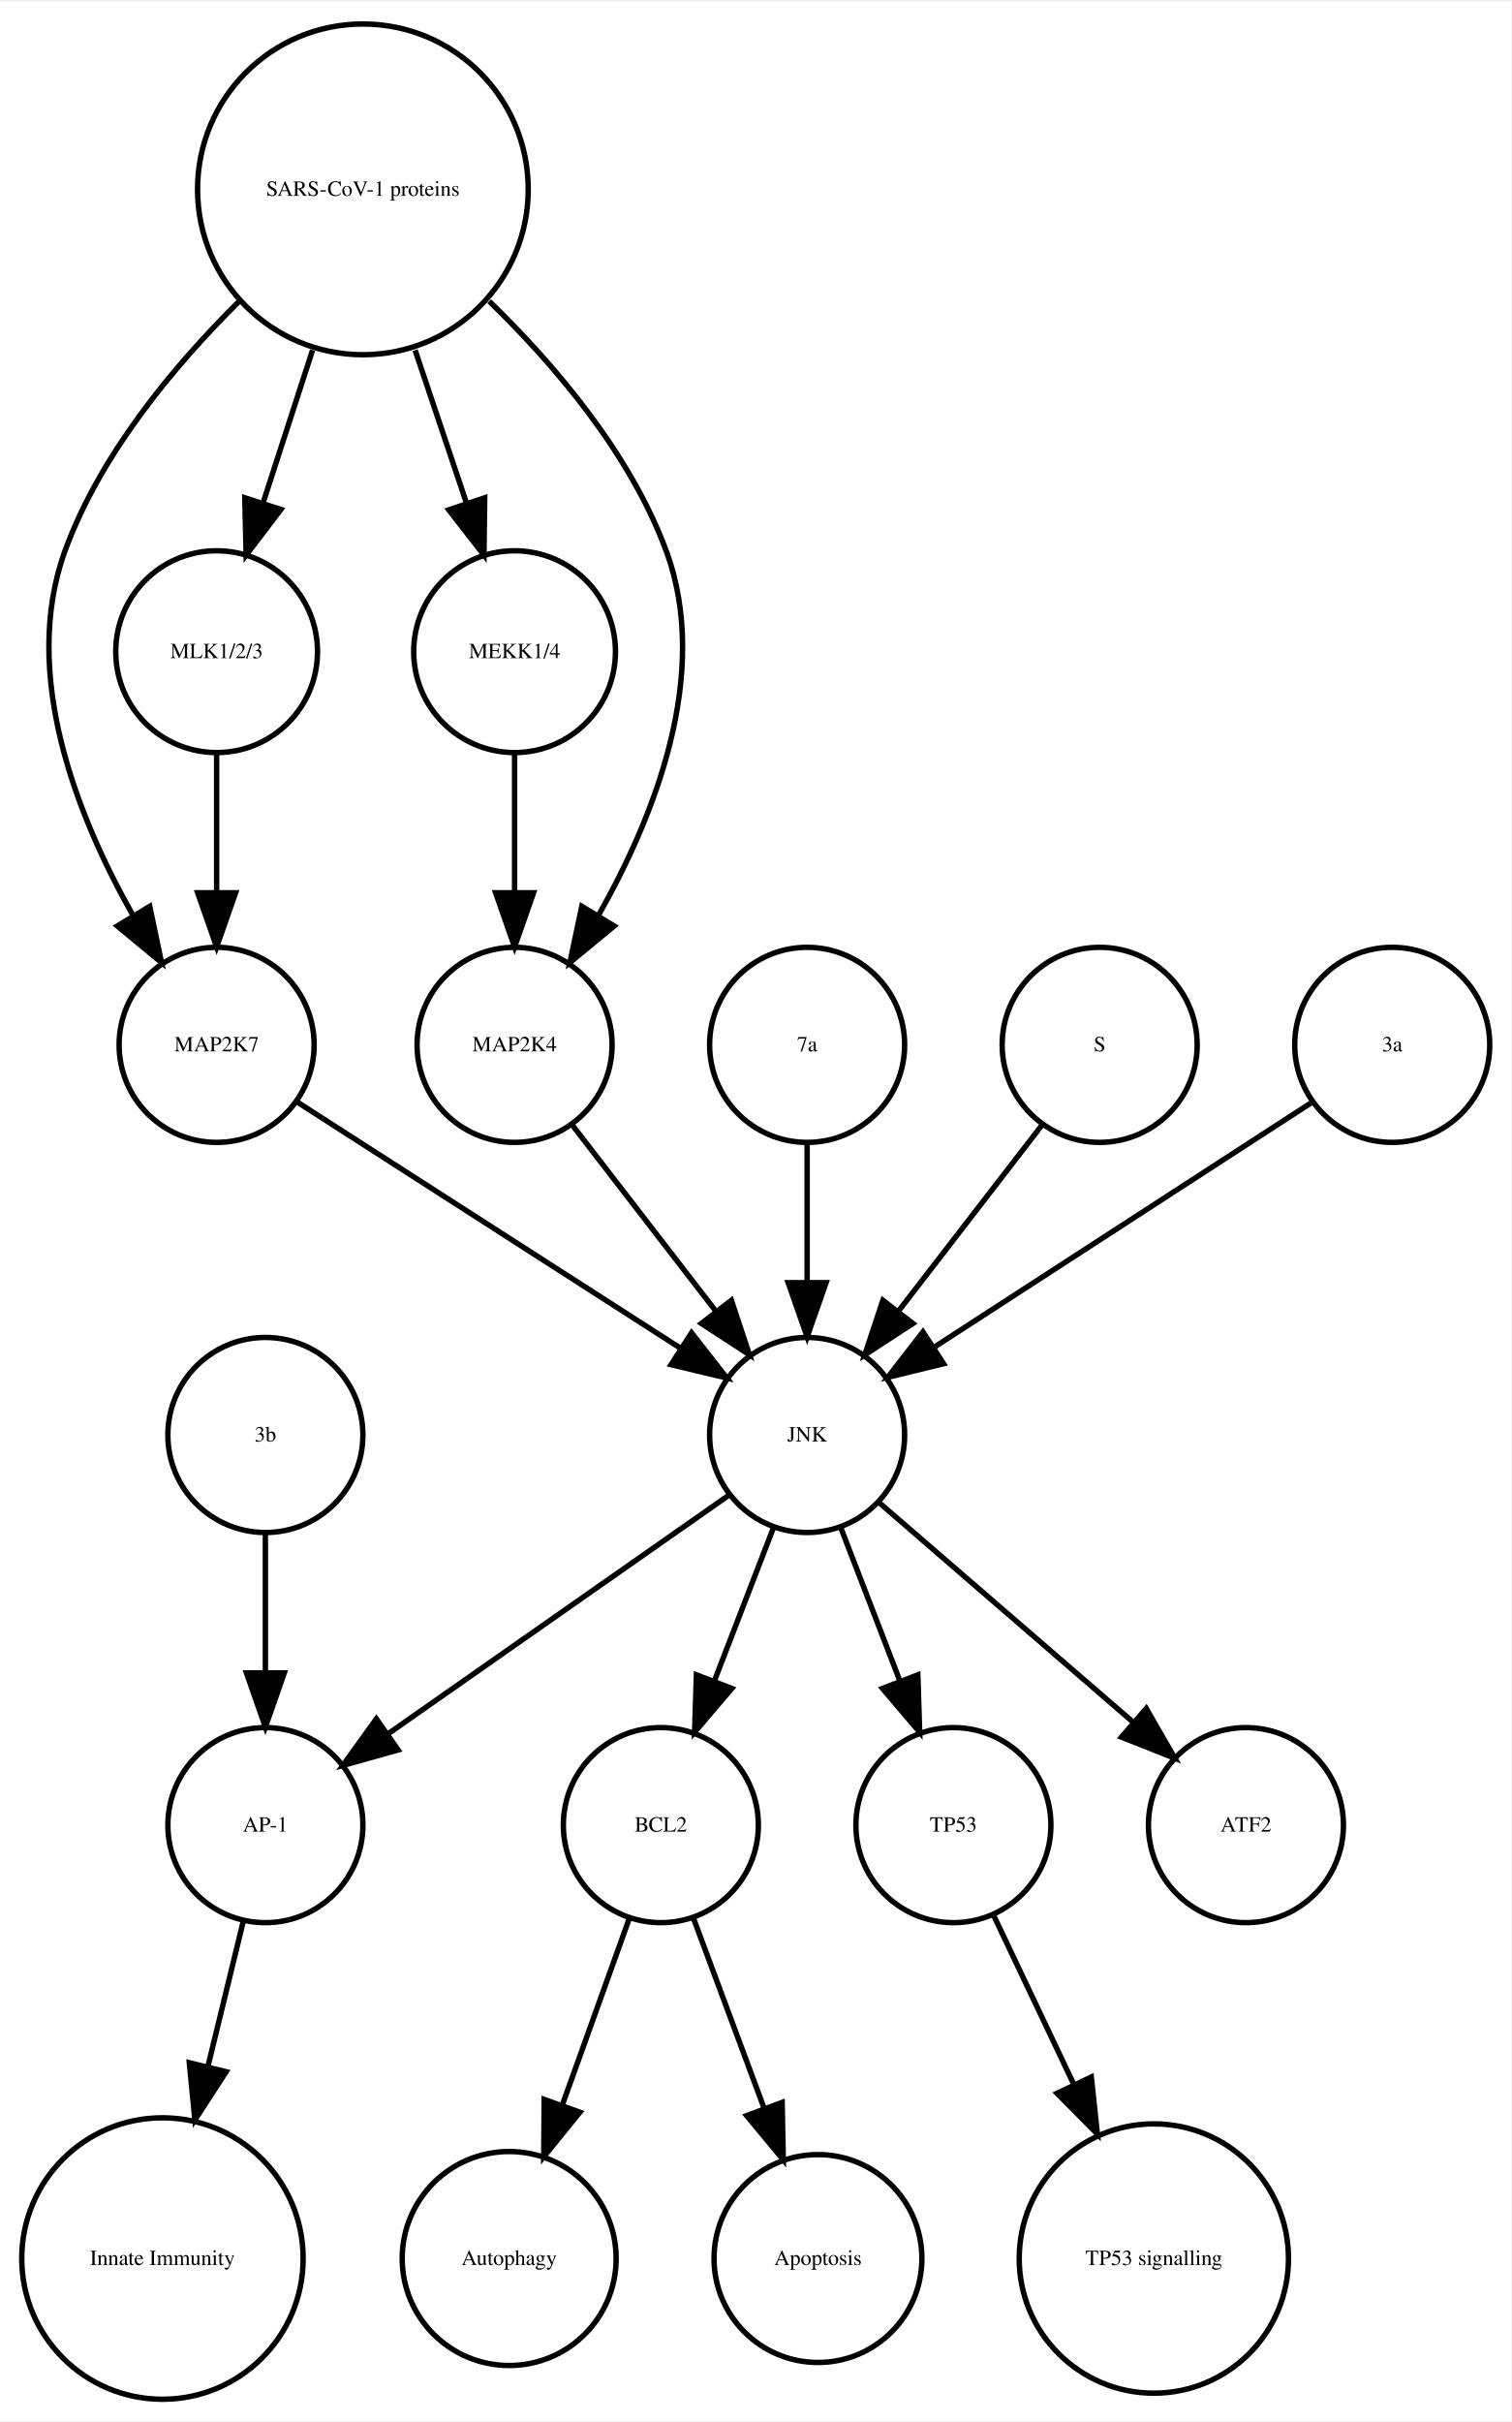
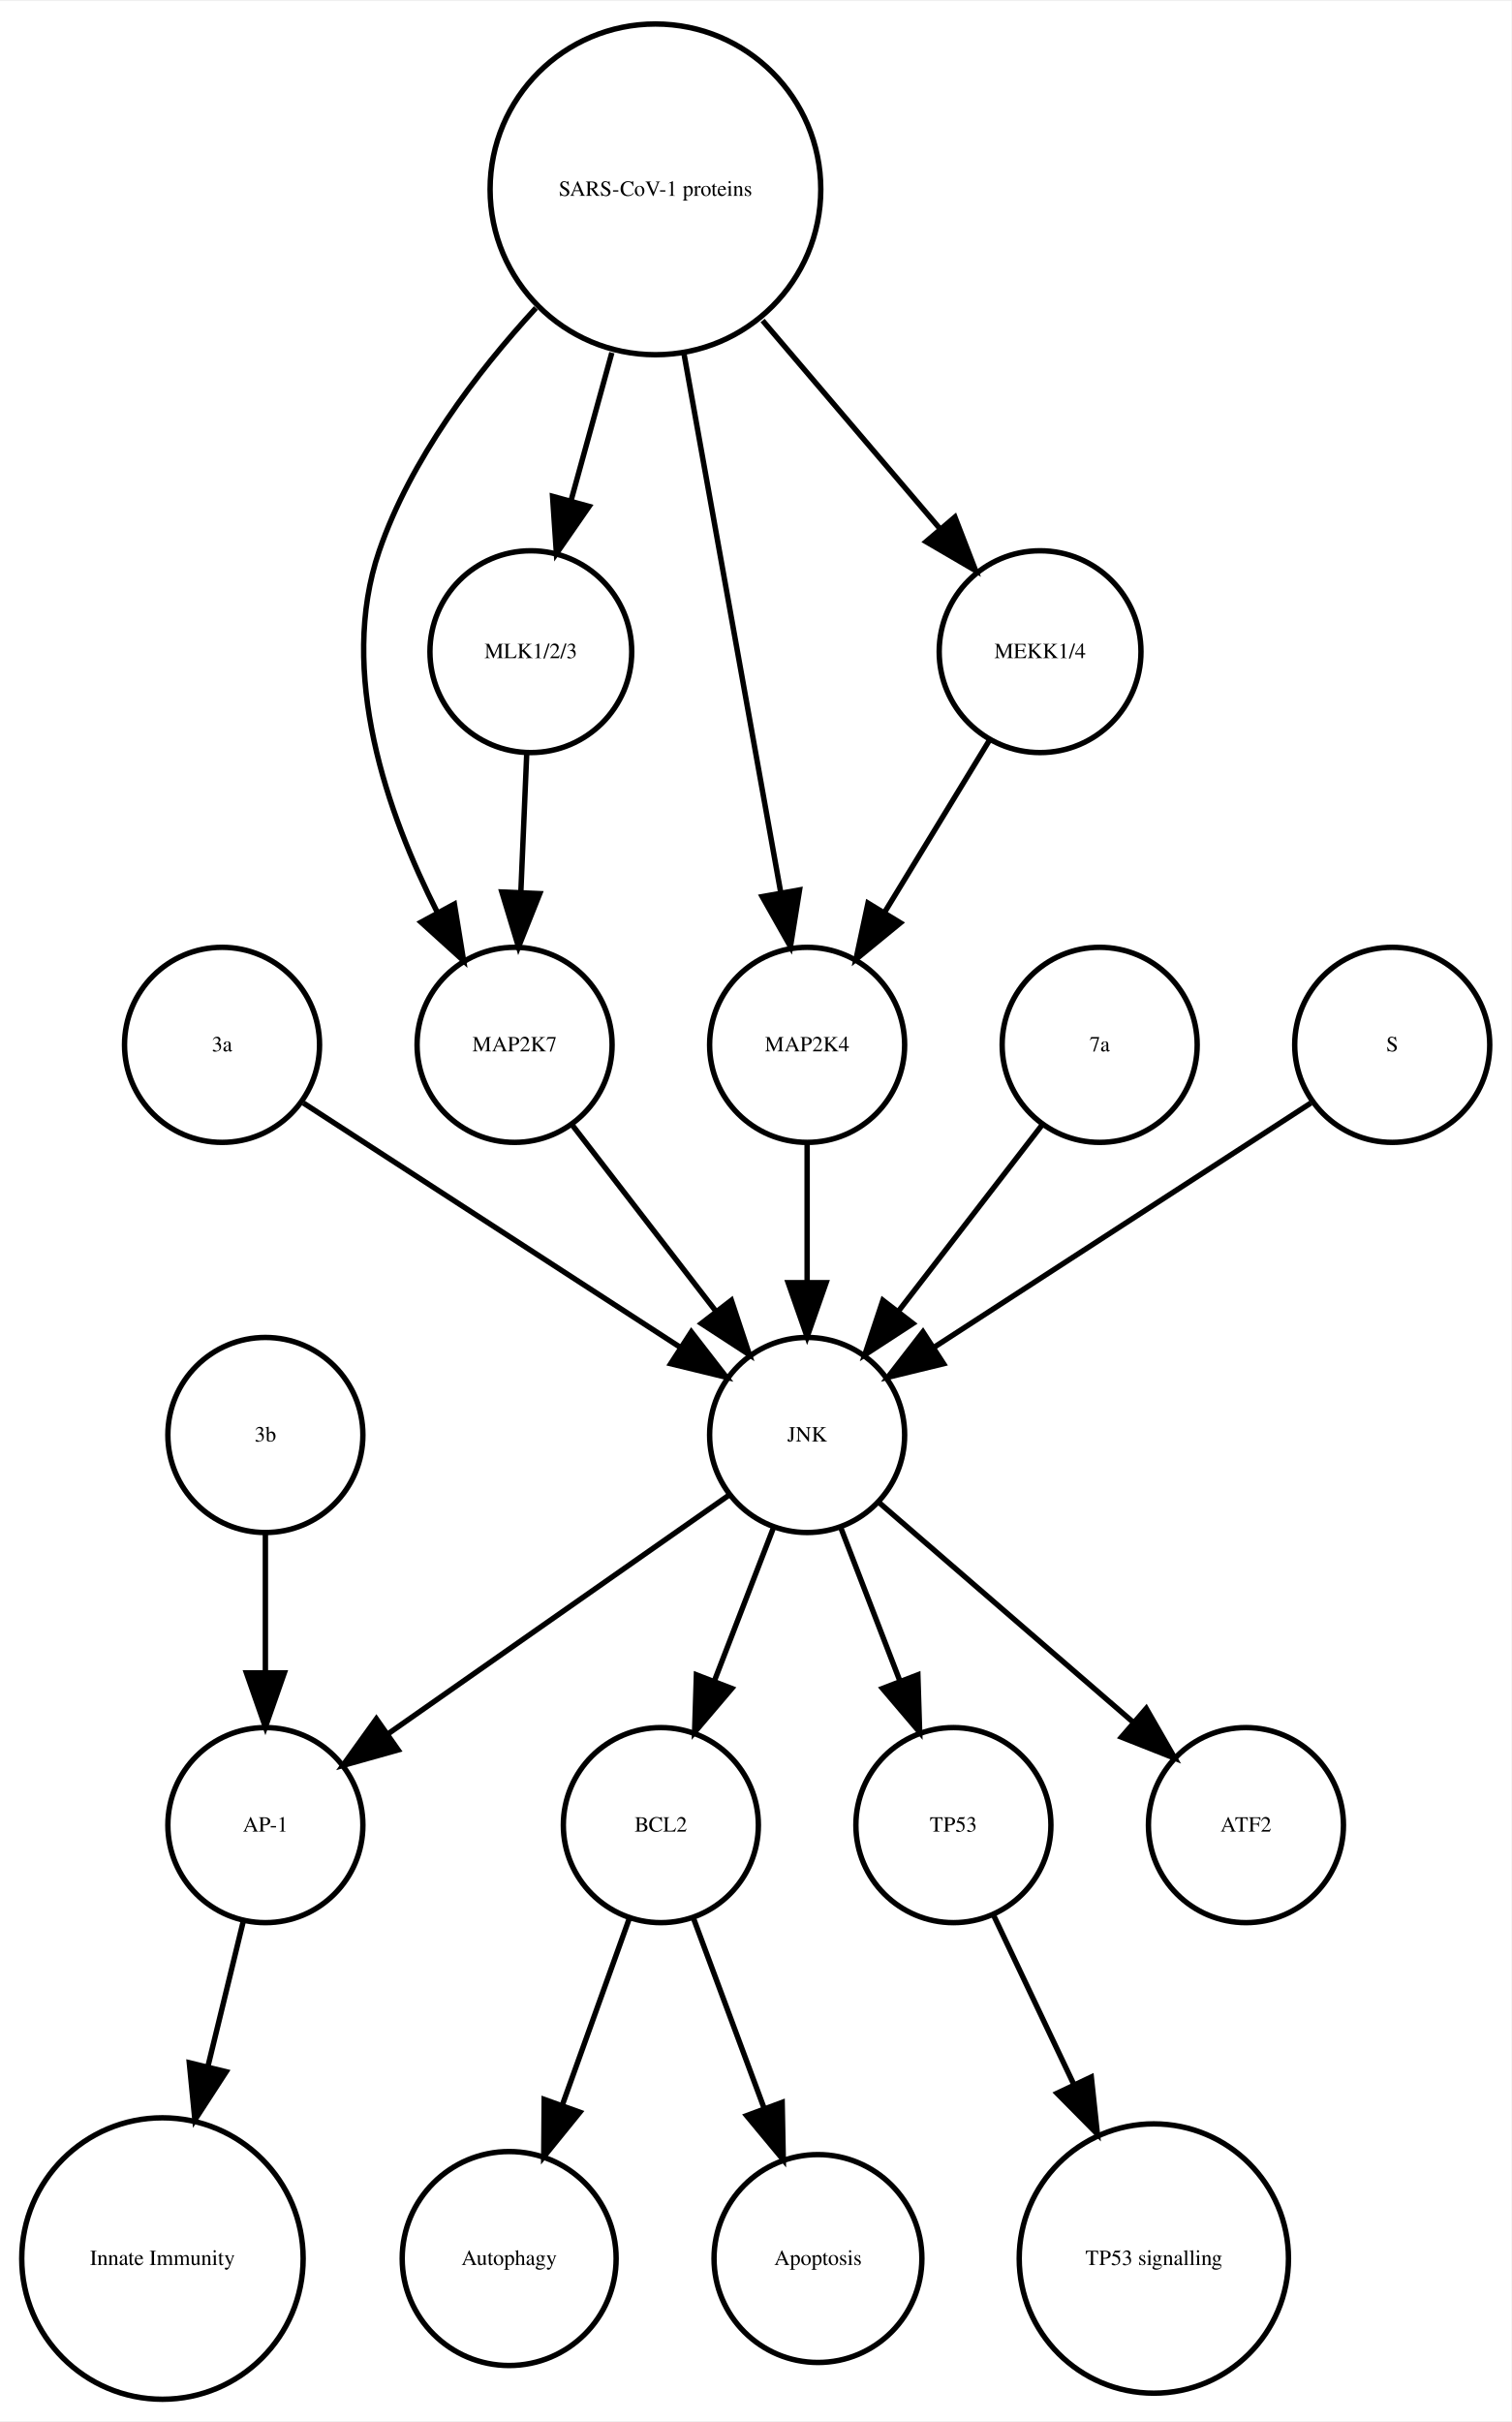
<svg xmlns="http://www.w3.org/2000/svg" width="279pt" height="447pt" viewBox="0.00 0.00 278.99 446.61">
  <g id="graph0" class="graph" transform="scale(1 1) rotate(0) translate(4 442.614)">
    <polygon fill="white" stroke="none" points="-4,4 -4,-442.614 274.986,-442.614 274.986,4 -4,4" />
    <g id="node1" class="node">
      <ellipse fill="none" stroke="black" cx="117.986" cy="-105.972" rx="18" ry="18" />
      <text text-anchor="middle" x="117.986" y="-104.772" font-family="Times,serif" font-size="4.00">BCL2</text>
    </g>
    <g id="node2" class="node">
      <ellipse fill="none" stroke="black" cx="89.986" cy="-25.986" rx="19.745" ry="19.745" />
      <text text-anchor="middle" x="89.986" y="-24.786" font-family="Times,serif" font-size="4.00">Autophagy</text>
    </g>
    <g id="edge1" class="edge">
      <path fill="none" stroke="black" d="M112.185,-88.814C108.616,-78.876 103.951,-65.882 99.819,-54.373" />
      <polygon fill="black" stroke="black" points="103.039,-52.985 96.366,-44.756 96.451,-55.35 103.039,-52.985" />
    </g>
    <g id="node7" class="node">
      <ellipse fill="none" stroke="black" cx="146.986" cy="-25.986" rx="19.184" ry="19.184" />
      <text text-anchor="middle" x="146.986" y="-24.786" font-family="Times,serif" font-size="4.00">Apoptosis</text>
    </g>
    <g id="edge2" class="edge">
      <path fill="none" stroke="black" d="M123.995,-88.814C127.742,-78.738 132.657,-65.521 136.98,-53.895" />
      <polygon fill="black" stroke="black" points="140.378,-54.799 140.583,-44.206 133.817,-52.359 140.378,-54.799" />
    </g>
    <g id="node3" class="node">
      <ellipse fill="none" stroke="black" cx="44.986" cy="-105.972" rx="18" ry="18" />
      <text text-anchor="middle" x="44.986" y="-104.772" font-family="Times,serif" font-size="4.00">AP-1</text>
    </g>
    <g id="node4" class="node">
      <ellipse fill="none" stroke="black" cx="25.986" cy="-25.986" rx="25.972" ry="25.972" />
      <text text-anchor="middle" x="25.986" y="-24.786" font-family="Times,serif" font-size="4.00">Innate Immunity</text>
    </g>
    <g id="edge3" class="edge">
      <path fill="none" stroke="black" d="M40.864,-88.05C38.956,-80.221 36.617,-70.621 34.364,-61.371" />
      <polygon fill="black" stroke="black" points="37.744,-60.46 31.976,-51.573 30.943,-62.117 37.744,-60.46" />
    </g>
    <g id="node5" class="node">
      <ellipse fill="none" stroke="black" cx="171.986" cy="-105.972" rx="18" ry="18" />
      <text text-anchor="middle" x="171.986" y="-104.772" font-family="Times,serif" font-size="4.00">TP53</text>
    </g>
    <g id="node6" class="node">
      <ellipse fill="none" stroke="black" cx="208.986" cy="-25.986" rx="24.851" ry="24.851" />
      <text text-anchor="middle" x="208.986" y="-24.786" font-family="Times,serif" font-size="4.00">TP53 signalling</text>
    </g>
    <g id="edge4" class="edge">
      <path fill="none" stroke="black" d="M179.474,-89.191C183.72,-80.24 189.183,-68.725 194.253,-58.04" />
      <polygon fill="black" stroke="black" points="197.441,-59.485 198.566,-48.95 191.117,-56.484 197.441,-59.485" />
    </g>
    <g id="node8" class="node">
+       <ellipse fill="none" stroke="black" cx="36.986" cy="-249.972" rx="18" ry="18" />
+       <text text-anchor="middle" x="36.986" y="-248.772" font-family="Times,serif" font-size="4.00">3a</text>
+     </g>
+     <g id="node10" class="node">
+       <ellipse fill="none" stroke="black" cx="144.986" cy="-177.972" rx="18" ry="18" />
+       <text text-anchor="middle" x="144.986" y="-176.772" font-family="Times,serif" font-size="4.00">JNK</text>
+     </g>
+     <g id="edge5" class="edge">
+       <path fill="none" stroke="black" d="M52.003,-239.239C70.058,-227.537 100.561,-207.766 121.683,-194.076" />
+       <polygon fill="black" stroke="black" points="123.609,-196.999 130.097,-188.623 119.802,-191.125 123.609,-196.999" />
+     </g>
+     <g id="node9" class="node">
+       <ellipse fill="none" stroke="black" cx="90.986" cy="-249.972" rx="18" ry="18" />
+       <text text-anchor="middle" x="90.986" y="-248.772" font-family="Times,serif" font-size="4.00">MAP2K7</text>
+     </g>
+     <g id="edge6" class="edge">
+       <path fill="none" stroke="black" d="M101.655,-235.143C109.199,-225.363 119.467,-212.052 128.115,-200.843" />
+       <polygon fill="black" stroke="black" points="131.003,-202.829 134.34,-192.773 125.46,-198.553 131.003,-202.829" />
+     </g>
+     <g id="edge8" class="edge">
+       <path fill="none" stroke="black" d="M138.724,-160.737C135.487,-152.344 131.461,-141.907 127.82,-132.468" />
+       <polygon fill="black" stroke="black" points="131.079,-131.19 124.214,-123.12 124.548,-133.709 131.079,-131.19" />
+     </g>
+     <g id="edge10" class="edge">
+       <path fill="none" stroke="black" d="M130.659,-166.943C114.173,-155.403 86.893,-136.307 67.549,-122.766" />
+       <polygon fill="black" stroke="black" points="69.487,-119.85 59.287,-116.983 65.472,-125.585 69.487,-119.85" />
+     </g>
+     <g id="edge7" class="edge">
+       <path fill="none" stroke="black" d="M151.248,-160.737C154.486,-152.344 158.511,-141.907 162.152,-132.468" />
+       <polygon fill="black" stroke="black" points="165.425,-133.709 165.758,-123.12 158.894,-131.19 165.425,-133.709" />
+     </g>
+     <g id="node15" class="node">
+       <ellipse fill="none" stroke="black" cx="225.986" cy="-105.972" rx="18" ry="18" />
+       <text text-anchor="middle" x="225.986" y="-104.772" font-family="Times,serif" font-size="4.00">ATF2</text>
+     </g>
+     <g id="edge9" class="edge">
+       <path fill="none" stroke="black" d="M158.362,-165.413C171.101,-154.404 190.465,-137.669 205.213,-124.925" />
+       <polygon fill="black" stroke="black" points="207.582,-127.503 212.86,-118.316 203.005,-122.207 207.582,-127.503" />
+     </g>
+     <g id="node11" class="node">
+       <ellipse fill="none" stroke="black" cx="198.986" cy="-249.972" rx="18" ry="18" />
+       <text text-anchor="middle" x="198.986" y="-248.772" font-family="Times,serif" font-size="4.00">7a</text>
+     </g>
+     <g id="edge11" class="edge">
+       <path fill="none" stroke="black" d="M188.318,-235.143C180.774,-225.363 170.505,-212.052 161.857,-200.843" />
+       <polygon fill="black" stroke="black" points="164.512,-198.553 155.633,-192.773 158.97,-202.829 164.512,-198.553" />
+     </g>
+     <g id="node12" class="node">
+       <ellipse fill="none" stroke="black" cx="252.986" cy="-249.972" rx="18" ry="18" />
+       <text text-anchor="middle" x="252.986" y="-248.772" font-family="Times,serif" font-size="4.00">S</text>
+     </g>
+     <g id="edge12" class="edge">
+       <path fill="none" stroke="black" d="M237.969,-239.239C219.915,-227.537 189.411,-207.766 168.29,-194.076" />
+       <polygon fill="black" stroke="black" points="170.171,-191.125 159.876,-188.623 166.363,-196.999 170.171,-191.125" />
+     </g>
+     <g id="node13" class="node">
+       <ellipse fill="none" stroke="black" cx="116.986" cy="-407.855" rx="30.52" ry="30.52" />
+       <text text-anchor="middle" x="116.986" y="-406.655" font-family="Times,serif" font-size="4.00">SARS-CoV-1 proteins</text>
+     </g>
+     <g id="edge15" class="edge">
+       <path fill="none" stroke="black" d="M94.919,-385.953C83.935,-374.003 71.788,-358.045 65.986,-341.095 58.328,-318.726 67.471,-292.645 76.779,-274.313" />
+       <polygon fill="black" stroke="black" points="79.873,-275.951 81.574,-265.493 73.723,-272.607 79.873,-275.951" />
+     </g>
+     <g id="node14" class="node">
+       <ellipse fill="none" stroke="black" cx="144.986" cy="-249.972" rx="18" ry="18" />
+       <text text-anchor="middle" x="144.986" y="-248.772" font-family="Times,serif" font-size="4.00">MAP2K4</text>
+     </g>
+     <g id="edge13" class="edge">
+       <path fill="none" stroke="black" d="M122.253,-377.534C127.371,-349.038 135.083,-306.105 140.077,-278.304" />
+       <polygon fill="black" stroke="black" points="143.586,-278.564 141.909,-268.103 136.696,-277.326 143.586,-278.564" />
+     </g>
+     <g id="node16" class="node">
+       <ellipse fill="none" stroke="black" cx="93.986" cy="-322.534" rx="18.623" ry="18.623" />
+       <text text-anchor="middle" x="93.986" y="-321.334" font-family="Times,serif" font-size="4.00">MLK1/2/3</text>
+     </g>
+     <g id="edge14" class="edge">
+       <path fill="none" stroke="black" d="M108.942,-377.713C106.484,-368.808 103.794,-359.063 101.381,-350.322" />
+       <polygon fill="black" stroke="black" points="104.741,-349.342 98.707,-340.634 97.994,-351.205 104.741,-349.342" />
+     </g>
+     <g id="node18" class="node">
+       <ellipse fill="none" stroke="black" cx="187.986" cy="-322.534" rx="18.623" ry="18.623" />
+       <text text-anchor="middle" x="187.986" y="-321.334" font-family="Times,serif" font-size="4.00">MEKK1/4</text>
+     </g>
+     <g id="edge16" class="edge">
+       <path fill="none" stroke="black" d="M136.764,-383.645C147.032,-371.595 159.499,-356.964 169.563,-345.154" />
+       <polygon fill="black" stroke="black" points="172.268,-347.376 176.09,-337.495 166.94,-342.836 172.268,-347.376" />
+     </g>
+     <g id="edge17" class="edge">
+       <path fill="none" stroke="black" d="M144.986,-231.669C144.986,-223.955 144.986,-214.685 144.986,-206.085" />
+       <polygon fill="black" stroke="black" points="148.486,-206.077 144.986,-196.077 141.486,-206.077 148.486,-206.077" />
+     </g>
+     <g id="edge18" class="edge">
+       <path fill="none" stroke="black" d="M93.229,-303.728C92.898,-295.949 92.503,-286.654 92.137,-278.049" />
+       <polygon fill="black" stroke="black" points="95.634,-277.884 91.712,-268.042 88.64,-278.182 95.634,-277.884" />
+     </g>
+     <g id="node17" class="node">
      <ellipse fill="none" stroke="black" cx="44.986" cy="-177.972" rx="18" ry="18" />
      <text text-anchor="middle" x="44.986" y="-176.772" font-family="Times,serif" font-size="4.00">3b</text>
    </g>
-     <g id="edge5" class="edge">
+     <g id="edge19" class="edge">
      <path fill="none" stroke="black" d="M44.986,-159.669C44.986,-151.955 44.986,-142.685 44.986,-134.085" />
      <polygon fill="black" stroke="black" points="48.486,-134.077 44.986,-124.077 41.486,-134.077 48.486,-134.077" />
    </g>
-     <g id="node9" class="node">
-       <ellipse fill="none" stroke="black" cx="35.986" cy="-249.972" rx="18" ry="18" />
-       <text text-anchor="middle" x="35.986" y="-248.772" font-family="Times,serif" font-size="4.00">MAP2K7</text>
-     </g>
-     <g id="node15" class="node">
-       <ellipse fill="none" stroke="black" cx="144.986" cy="-177.972" rx="18" ry="18" />
-       <text text-anchor="middle" x="144.986" y="-176.772" font-family="Times,serif" font-size="4.00">JNK</text>
-     </g>
-     <g id="edge6" class="edge">
-       <path fill="none" stroke="black" d="M50.686,-239.532C68.889,-227.842 100.117,-207.788 121.618,-193.98" />
-       <polygon fill="black" stroke="black" points="123.648,-196.836 130.171,-188.487 119.865,-190.946 123.648,-196.836" />
-     </g>
-     <g id="node10" class="node">
-       <ellipse fill="none" stroke="black" cx="225.986" cy="-105.972" rx="18" ry="18" />
-       <text text-anchor="middle" x="225.986" y="-104.772" font-family="Times,serif" font-size="4.00">ATF2</text>
-     </g>
-     <g id="node11" class="node">
-       <ellipse fill="none" stroke="black" cx="62.986" cy="-407.855" rx="30.52" ry="30.52" />
-       <text text-anchor="middle" x="62.986" y="-406.655" font-family="Times,serif" font-size="4.00">SARS-CoV-1 proteins</text>
-     </g>
-     <g id="edge10" class="edge">
-       <path fill="none" stroke="black" d="M40.078,-387.124C28.023,-375.185 14.437,-358.862 7.986,-341.095 -0.204,-318.539 10.144,-292.292 20.497,-273.961" />
-       <polygon fill="black" stroke="black" points="23.64,-275.528 25.814,-265.158 17.648,-271.909 23.64,-275.528" />
-     </g>
-     <g id="node13" class="node">
-       <ellipse fill="none" stroke="black" cx="35.986" cy="-322.534" rx="18.623" ry="18.623" />
-       <text text-anchor="middle" x="35.986" y="-321.334" font-family="Times,serif" font-size="4.00">MLK1/2/3</text>
-     </g>
-     <g id="edge8" class="edge">
-       <path fill="none" stroke="black" d="M53.694,-378.18C50.724,-369.014 47.452,-358.916 44.537,-349.921" />
-       <polygon fill="black" stroke="black" points="47.845,-348.776 41.433,-340.342 41.186,-350.934 47.845,-348.776" />
-     </g>
-     <g id="node14" class="node">
-       <ellipse fill="none" stroke="black" cx="90.986" cy="-322.534" rx="18.623" ry="18.623" />
-       <text text-anchor="middle" x="90.986" y="-321.334" font-family="Times,serif" font-size="4.00">MEKK1/4</text>
-     </g>
-     <g id="edge9" class="edge">
-       <path fill="none" stroke="black" d="M72.622,-378.18C75.703,-369.014 79.096,-358.916 82.119,-349.921" />
-       <polygon fill="black" stroke="black" points="85.47,-350.936 85.338,-340.342 78.835,-348.706 85.47,-350.936" />
-     </g>
-     <g id="node18" class="node">
-       <ellipse fill="none" stroke="black" cx="90.986" cy="-249.972" rx="18" ry="18" />
-       <text text-anchor="middle" x="90.986" y="-248.772" font-family="Times,serif" font-size="4.00">MAP2K4</text>
-     </g>
-     <g id="edge7" class="edge">
-       <path fill="none" stroke="black" d="M86.303,-387.204C98.574,-375.291 112.408,-358.967 118.986,-341.095 127.314,-318.472 116.819,-292.082 106.387,-273.729" />
-       <polygon fill="black" stroke="black" points="109.375,-271.907 101.196,-265.172 103.39,-275.537 109.375,-271.907" />
-     </g>
-     <g id="node12" class="node">
-       <ellipse fill="none" stroke="black" cx="144.986" cy="-249.972" rx="18" ry="18" />
-       <text text-anchor="middle" x="144.986" y="-248.772" font-family="Times,serif" font-size="4.00">7a</text>
-     </g>
-     <g id="edge11" class="edge">
-       <path fill="none" stroke="black" d="M144.986,-231.669C144.986,-223.955 144.986,-214.685 144.986,-206.085" />
-       <polygon fill="black" stroke="black" points="148.486,-206.077 144.986,-196.077 141.486,-206.077 148.486,-206.077" />
-     </g>
-     <g id="edge12" class="edge">
-       <path fill="none" stroke="black" d="M35.986,-303.728C35.986,-295.949 35.986,-286.654 35.986,-278.049" />
-       <polygon fill="black" stroke="black" points="39.486,-278.042 35.986,-268.042 32.486,-278.042 39.486,-278.042" />
-     </g>
-     <g id="edge13" class="edge">
-       <path fill="none" stroke="black" d="M90.986,-303.728C90.986,-295.949 90.986,-286.654 90.986,-278.049" />
-       <polygon fill="black" stroke="black" points="94.486,-278.042 90.986,-268.042 87.486,-278.042 94.486,-278.042" />
-     </g>
-     <g id="edge14" class="edge">
-       <path fill="none" stroke="black" d="M138.724,-160.737C135.487,-152.344 131.461,-141.907 127.82,-132.468" />
-       <polygon fill="black" stroke="black" points="131.079,-131.19 124.214,-123.12 124.548,-133.709 131.079,-131.19" />
-     </g>
-     <g id="edge16" class="edge">
-       <path fill="none" stroke="black" d="M130.659,-166.943C114.173,-155.403 86.893,-136.307 67.549,-122.766" />
-       <polygon fill="black" stroke="black" points="69.487,-119.85 59.287,-116.983 65.472,-125.585 69.487,-119.85" />
-     </g>
-     <g id="edge17" class="edge">
-       <path fill="none" stroke="black" d="M151.248,-160.737C154.486,-152.344 158.511,-141.907 162.152,-132.468" />
-       <polygon fill="black" stroke="black" points="165.425,-133.709 165.758,-123.12 158.894,-131.19 165.425,-133.709" />
-     </g>
-     <g id="edge15" class="edge">
-       <path fill="none" stroke="black" d="M158.362,-165.413C171.101,-154.404 190.465,-137.669 205.213,-124.925" />
-       <polygon fill="black" stroke="black" points="207.582,-127.503 212.86,-118.316 203.005,-122.207 207.582,-127.503" />
-     </g>
-     <g id="node16" class="node">
-       <ellipse fill="none" stroke="black" cx="198.986" cy="-249.972" rx="18" ry="18" />
-       <text text-anchor="middle" x="198.986" y="-248.772" font-family="Times,serif" font-size="4.00">S</text>
-     </g>
-     <g id="edge18" class="edge">
-       <path fill="none" stroke="black" d="M188.318,-235.143C180.774,-225.363 170.505,-212.052 161.857,-200.843" />
-       <polygon fill="black" stroke="black" points="164.512,-198.553 155.633,-192.773 158.97,-202.829 164.512,-198.553" />
-     </g>
-     <g id="node17" class="node">
-       <ellipse fill="none" stroke="black" cx="252.986" cy="-249.972" rx="18" ry="18" />
-       <text text-anchor="middle" x="252.986" y="-248.772" font-family="Times,serif" font-size="4.00">3a</text>
-     </g>
-     <g id="edge19" class="edge">
-       <path fill="none" stroke="black" d="M237.969,-239.239C219.915,-227.537 189.411,-207.766 168.29,-194.076" />
-       <polygon fill="black" stroke="black" points="170.171,-191.125 159.876,-188.623 166.363,-196.999 170.171,-191.125" />
-     </g>
    <g id="edge20" class="edge">
-       <path fill="none" stroke="black" d="M101.655,-235.143C109.199,-225.363 119.467,-212.052 128.115,-200.843" />
-       <polygon fill="black" stroke="black" points="131.003,-202.829 134.34,-192.773 125.46,-198.553 131.003,-202.829" />
+       <path fill="none" stroke="black" d="M178.656,-306.223C173.001,-296.944 165.671,-284.916 159.295,-274.453" />
+       <polygon fill="black" stroke="black" points="162.196,-272.488 154.004,-265.77 156.219,-276.13 162.196,-272.488" />
    </g>
  </g>
</svg>
